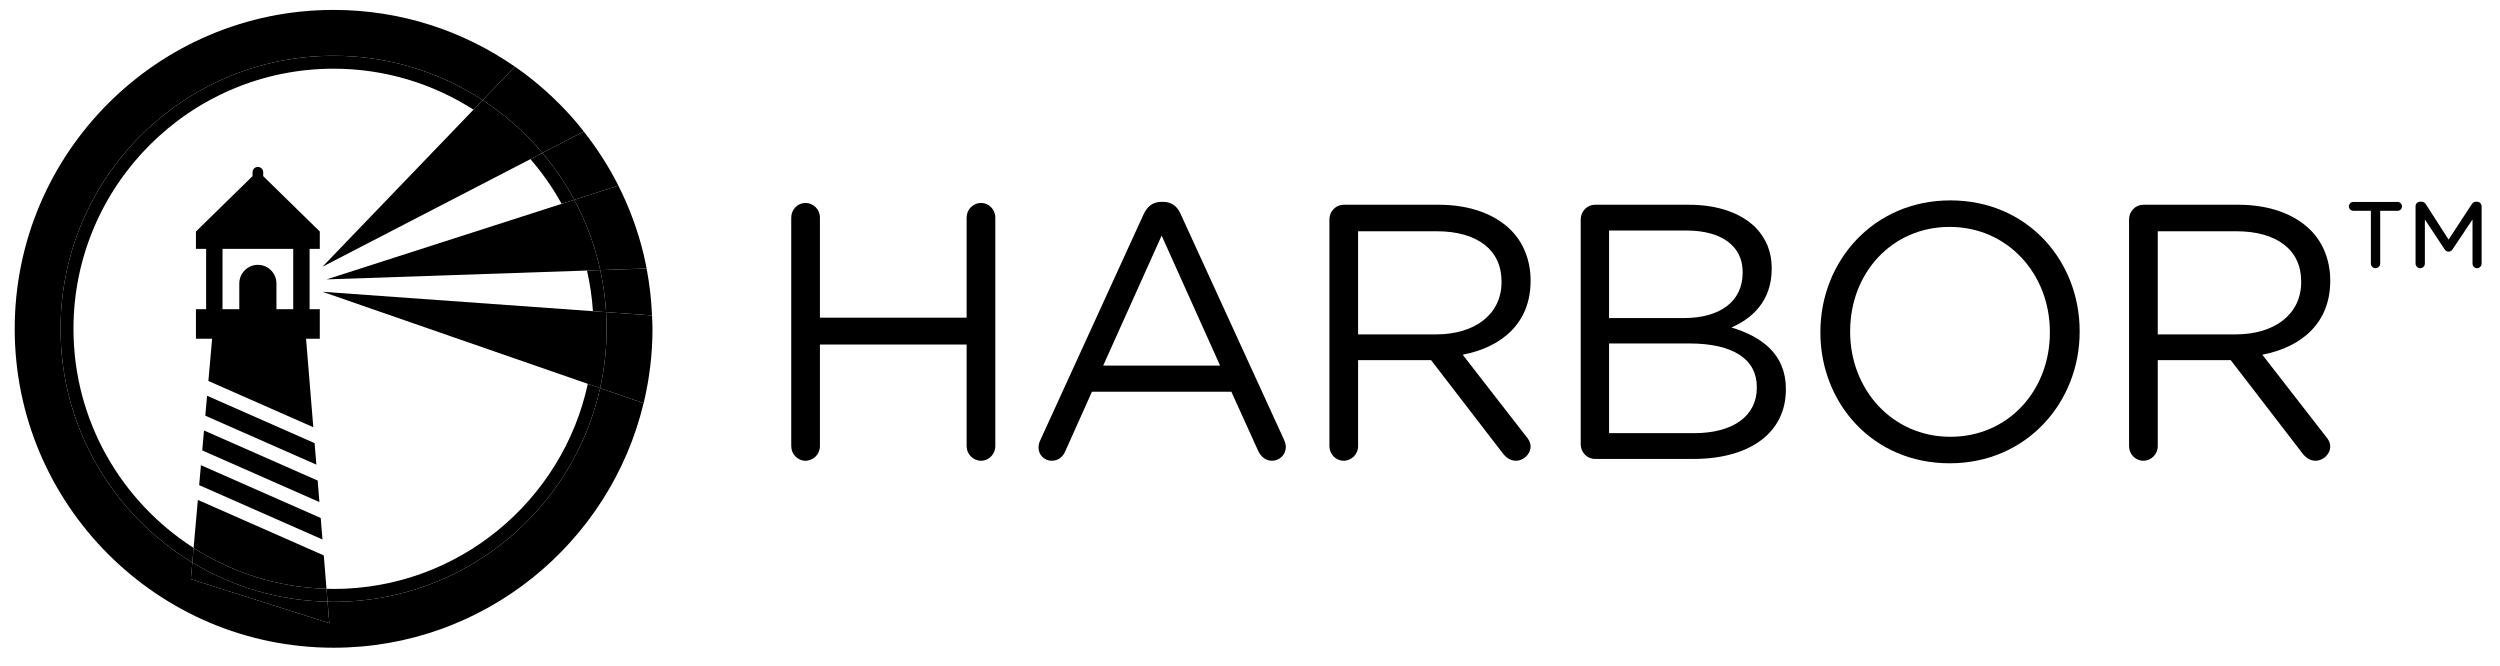
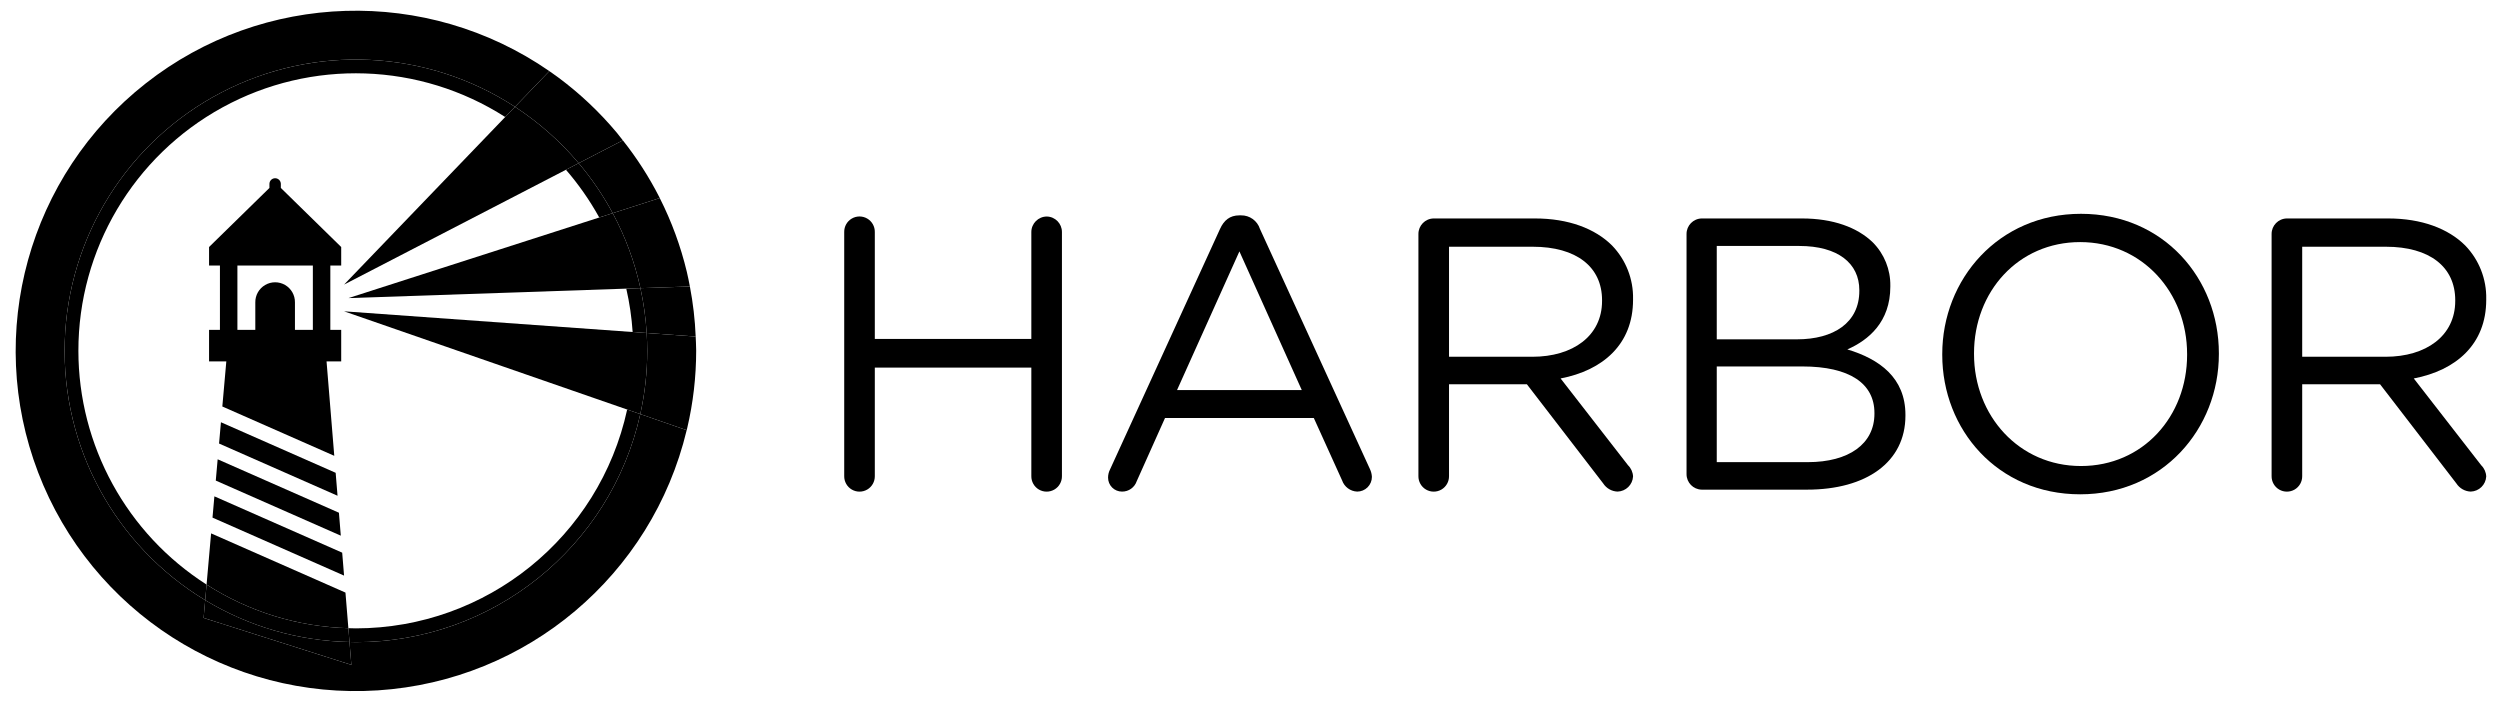
- <svg xmlns="http://www.w3.org/2000/svg" version="1.1" id="svg2" x="0px" y="0px" viewBox="0 0 680 181" style="enable-background:new 0 0 680 181;" xml:space="preserve">
-   <style type="text/css">
- 	.st0{fill:none;}
- </style>
-   <path class="st0" d="M390.738,62.901h-21.335v28.051h21.236  c10.371,0,17.778-5.333,17.778-14.222v-0.197  C408.417,68.039,401.9,62.901,390.738,62.901z" />
-   <path class="st0" d="M459.485,93.421h-21.826v24.395h23.21  c10.47,0,16.987-4.641,16.987-12.345v-0.198  C477.856,97.767,471.535,93.421,459.485,93.421z" />
-   <path class="st0" d="M474.004,74.161v-0.197c0-6.815-5.431-11.259-15.307-11.259h-21.038  v23.803h20.443C467.486,86.507,474.004,82.261,474.004,74.161z" />
-   <path class="st0" d="M530.305,61.718c-15.802,0-27.061,12.642-27.061,28.345v0.198  c0,15.704,11.457,28.544,27.26,28.544c15.804,0,27.063-12.642,27.063-28.347v-0.197  C557.566,74.557,546.109,61.718,530.305,61.718z" />
-   <polygon class="st0" points="300.064,99.445 331.867,99.445 315.966,64.087 " />
-   <path class="st0" d="M608.242,62.901h-21.335v28.051h21.236  c10.371,0,17.778-5.333,17.778-14.222v-0.197  C625.921,68.039,619.403,62.901,608.242,62.901z" />
-   <path class="st0" d="M88.827,75.994l63.931-20.545l0-0  c-0.048-0.087-0.089-0.178-0.137-0.264c-2.368-4.263-5.18-8.239-8.344-11.908  h-0L87.713,72.551l41.078-42.72c-10.997-7.046-24.051-11.145-38.051-11.145  c-39.014,0-70.756,31.74-70.756,70.754c0,25.002,13.047,46.999,32.679,59.588  l1.155-13.05l34.251,15.093l0.742,9.075c0.643,0.017,1.283,0.049,1.93,0.049  c33.879,0,62.259-23.941,69.146-55.789L87.713,79.365l73.568,5.28  c-0.254-3.776-0.795-7.471-1.622-11.062L88.827,75.994z M53.296,92.139v-8.041h2.772  V67.689h-2.772v-4.717l15.391-15.06V46.852c0-0.799,0.654-1.452,1.453-1.452  s1.453,0.654,1.453,1.452v1.06l15.391,15.06v4.717h-2.771v16.409h2.771v8.041  h-3.735l1.967,24.065l-28.536-12.575l1.017-11.49H53.296z M86.403,130.712  l0.478,5.849L55.009,122.515l0.48-5.425L86.403,130.712z M55.844,113.073  l0.48-5.426l29.246,12.888l0.478,5.847L55.844,113.073z M54.173,131.958  l0.48-5.424l32.583,14.358l0.477,5.847L54.173,131.958z" />
-   <polygon points="85.571,120.534 56.325,107.646 56.325,107.646 " />
-   <path d="M266.871,55.197c-2.172,0-3.949,1.779-3.949,3.951v27.261h-39.903V59.148  c0-2.172-1.777-3.951-3.949-3.951c-2.075,0-3.852,1.779-3.852,3.951v62.224  c0,2.174,1.777,3.951,3.852,3.951c2.172,0,3.949-1.777,3.949-3.951V93.717h39.903  v27.655c0,2.174,1.777,3.951,3.949,3.951c2.075,0,3.852-1.777,3.852-3.951V59.148  C270.723,56.976,268.946,55.197,266.871,55.197z" />
-   <path d="M321.201,58.359c-0.89-2.174-2.469-3.458-4.839-3.458h-0.396  c-2.469,0-3.951,1.284-4.938,3.458l-28.05,61.335v-0  c-0.394,0.789-0.495,1.48-0.495,2.073c0,1.976,1.581,3.557,3.555,3.557  c1.781,0,3.063-0.988,3.755-2.667l7.211-16.1h37.928l7.209,15.902  c0.692,1.581,1.976,2.865,3.852,2.865c2.075,0,3.753-1.68,3.753-3.755  c0-0.592-0.198-1.284-0.495-1.975L321.201,58.359z M300.064,99.445l15.902-35.358  l15.902,35.358H300.064z" />
-   <path d="M391.329,55.692h-25.875c-2.075,0-3.852,1.777-3.852,3.951v61.729  c0,2.174,1.777,3.951,3.852,3.951c2.172,0,3.949-1.777,3.949-3.951V97.964h19.853  l19.458,25.284c0.89,1.185,2.073,2.075,3.652,2.075  c1.977,0,3.953-1.777,3.953-3.852c0-1.088-0.495-1.975-1.284-2.865l-17.185-22.123  c10.766-2.074,18.469-8.692,18.469-20.05v-0.197  c0-5.432-1.975-10.271-5.334-13.63C406.64,58.26,399.825,55.692,391.329,55.692z   M408.417,76.729c0,8.89-7.407,14.222-17.778,14.222h-21.236V62.901h21.335  c11.162,0,17.679,5.138,17.679,13.631V76.729z" />
-   <path d="M470.944,89.075c5.431-2.37,10.962-7.012,10.962-16v-0.197  c0-4.445-1.581-8.1-4.445-11.063c-3.951-3.852-10.173-6.123-18.073-6.123h-25.581  c-2.075,0-3.852,1.777-3.852,3.951h-0v61.236c0,2.172,1.777,3.949,3.852,3.949  h26.863c15.111,0,25.088-7.012,25.088-18.864v-0.198  C485.758,96.285,479.14,91.544,470.944,89.075z M437.659,62.704h21.038  c9.876,0,15.307,4.444,15.307,11.259v0.197c0,8.1-6.517,12.346-15.902,12.346  h-20.443V62.704z M477.856,105.471c0,7.704-6.517,12.345-16.987,12.345h-23.21V93.421  h21.826c12.049,0,18.37,4.346,18.37,11.852V105.471z" />
-   <path d="M530.503,54.507c-21.038,0-35.358,16.692-35.358,35.754v0.197  c0,19.062,14.122,35.558,35.16,35.558c21.038,0,35.36-16.692,35.36-35.755V90.062  C565.665,71.001,551.542,54.507,530.503,54.507z M557.566,90.458  c0,15.704-11.259,28.347-27.063,28.347c-15.802,0-27.26-12.84-27.26-28.544V90.062  c0-15.703,11.259-28.345,27.061-28.345c15.804,0,27.261,12.839,27.261,28.543V90.458z" />
-   <path d="M608.833,55.692h-25.875c-2.075,0-3.852,1.777-3.852,3.951h-0v61.729  c0,2.174,1.777,3.951,3.852,3.951c2.172,0,3.949-1.777,3.949-3.951V97.964h19.854  l19.456,25.284c0.889,1.185,2.073,2.075,3.652,2.075  c1.977,0,3.953-1.777,3.953-3.852c0-1.088-0.495-1.975-1.284-2.865l-17.186-22.123  c10.766-2.074,18.47-8.692,18.47-20.05v-0.197  c0-5.432-1.975-10.271-5.334-13.63C624.143,58.26,617.329,55.692,608.833,55.692z   M625.921,76.729c0,8.89-7.407,14.222-17.778,14.222h-21.236V62.901h21.335  c11.162,0,17.679,5.138,17.679,13.631V76.729z" />
-   <path d="M673.79,54.863h-0.345c-0.461,0-0.805,0.231-1.094,0.635l-6.336,9.675  l-6.22-9.675c-0.287-0.404-0.632-0.635-1.152-0.635h-0.345  c-0.749,0-1.266,0.52-1.266,1.268l-0,15.55c0,0.692,0.574,1.268,1.266,1.268  c0.692,0,1.268-0.576,1.268-1.268V59.702l5.299,8.004  c0.286,0.462,0.632,0.749,1.15,0.749s0.863-0.287,1.152-0.749l5.356-8.004  v11.979c0,0.692,0.52,1.268,1.211,1.268c0.691,0,1.266-0.576,1.266-1.268V56.131  C675,55.439,674.426,54.863,673.79,54.863z" />
-   <path d="M652.136,54.923h-12.036c-0.634,0-1.211,0.576-1.211,1.208  c0,0.634,0.578,1.21,1.211,1.21h4.78v14.34c0,0.692,0.518,1.268,1.21,1.268  c0.749,0,1.324-0.576,1.324-1.268v-14.34h4.723c0.691,0,1.21-0.576,1.21-1.21  C653.345,55.499,652.827,54.923,652.136,54.923z" />
-   <path d="M53.817,135.977l-1.155,13.05c10.494,6.729,22.867,10.759,36.147,11.117  l-0.742-9.075L53.817,135.977z" />
-   <path d="M56.68,103.629l28.536,12.575l-1.967-24.065h3.735v-8.041h-2.771V67.689  h2.771v-4.717l-15.391-15.06V46.852c0-0.799-0.654-1.452-1.453-1.452  s-1.453,0.654-1.453,1.452v1.06L53.296,62.972v4.717h2.772v16.409h-2.772v8.041  h4.4L56.68,103.629z M60.523,67.689h19.234v16.409h-4.564v-7.009  c0-2.779-2.273-5.053-5.052-5.053c-2.779,0-5.053,2.274-5.053,5.053v7.009H60.523  V67.689z" />
-   <polygon points="55.009,122.515 86.881,136.561 86.403,130.712 55.488,117.09 " />
-   <polygon points="54.654,126.534 54.173,131.958 87.713,146.739 87.236,140.892 " />
-   <polygon points="56.325,107.646 56.325,107.646 55.844,113.073 86.049,126.382   85.571,120.534 " />
-   <path d="M156.2,54.344l11.993-3.854c-0.056-0.109-0.102-0.224-0.158-0.332  c-2.608-5.113-5.727-9.917-9.255-14.385l-0,0l-11.252,5.823  C150.836,45.52,153.751,49.786,156.2,54.344z" />
-   <path d="M152.621,55.185c0.048,0.086,0.089,0.177,0.137,0.264l-0,0  l3.441-1.106c-2.448-4.557-5.363-8.823-8.673-12.747l-3.25,1.682  C147.441,46.947,150.253,50.922,152.621,55.185z" />
-   <path d="M164.856,84.901l12.496,0.897c-0.182-4.345-0.675-8.608-1.479-12.768  l-12.609,0.43C164.081,77.178,164.621,80.997,164.856,84.901z" />
-   <path d="M159.659,73.583c0.827,3.592,1.368,7.286,1.622,11.062l3.576,0.257  c-0.236-3.904-0.776-7.723-1.591-11.442L159.659,73.583z" />
-   <path d="M90.74,163.707c-0.551,0-1.094-0.03-1.642-0.042l0.477,5.831l-37.664-11.967  l0.401-4.527c-21.482-13.015-35.84-36.612-35.84-63.563  c0-41.017,33.251-74.268,74.268-74.268c14.967,0,28.889,4.443,40.55,12.06  l8.755-9.106c-14.01-9.718-31.003-15.428-49.305-15.428  C42.911,2.698,4,41.611,4,89.439c0,47.829,38.911,86.741,86.74,86.741  c40.86,0,75.177-28.414,84.319-66.512l-11.827-4.103  C155.864,138.825,126.215,163.707,90.74,163.707z" />
-   <path d="M90.74,160.193c-0.647,0-1.287-0.032-1.93-0.049l0.288,3.521  c0.548,0.012,1.091,0.042,1.642,0.042c35.476,0,65.124-24.882,72.491-58.142  l-3.345-1.161C152.999,136.252,124.619,160.193,90.74,160.193z" />
-   <path d="M19.984,89.439c0-39.014,31.742-70.754,70.756-70.754  c14,0,27.055,4.1,38.051,11.145l2.499-2.599  c-11.661-7.617-25.583-12.06-40.55-12.06c-41.018,0-74.268,33.25-74.268,74.268  c0,26.951,14.357,50.548,35.84,63.563l0.352-3.975  C33.031,136.439,19.984,114.441,19.984,89.439z" />
-   <path d="M51.91,157.529l37.664,11.967l-0.477-5.831  c-13.445-0.293-26.014-4.136-36.787-10.663L51.91,157.529z" />
-   <path d="M52.311,153.002c10.773,6.527,23.342,10.37,36.787,10.663l-0.288-3.521  c-13.28-0.358-25.653-4.388-36.147-11.117L52.311,153.002z" />
-   <path d="M147.527,41.596l11.252-5.823c-0.502-0.635-0.985-1.286-1.503-1.906  c-4.38-5.237-9.361-9.953-14.842-14.035c-0.786-0.584-1.584-1.149-2.388-1.706  l-8.755,9.106C137.381,31.21,142.852,36.053,147.527,41.596z" />
-   <path d="M87.713,72.551L144.277,43.278h0l-0-0l3.25-1.682  c-4.675-5.543-10.145-10.386-16.237-14.365l-2.499,2.599L87.713,72.551z" />
-   <polygon points="144.277,43.278 147.527,41.596 144.277,43.278 " />
-   <path d="M177.352,85.798l-12.496-0.897c0.091,1.502,0.151,3.013,0.151,4.538  c0,5.54-0.626,10.932-1.776,16.126l11.827,4.103  c0.045-0.18,0.096-0.356,0.139-0.538c1.475-6.331,2.281-12.916,2.281-19.691  c0-0.23-0.015-0.456-0.016-0.685C177.453,87.762,177.394,86.782,177.352,85.798z" />
-   <path d="M164.856,84.901l-3.576-0.257l-73.568-5.28l72.173,25.04l3.345,1.161  c1.151-5.194,1.776-10.585,1.776-16.126  C165.007,87.914,164.947,86.404,164.856,84.901z" />
-   <path d="M163.265,73.46l12.609-0.43c-0.241-1.25-0.487-2.499-0.781-3.732  c-1.574-6.595-3.913-12.89-6.9-18.808l-11.993,3.854  C159.388,60.277,161.782,66.697,163.265,73.46z" />
-   <path d="M88.827,75.994l70.832-2.412l3.606-0.123  c-1.483-6.762-3.877-13.182-7.065-19.116l-3.441,1.106L88.827,75.994z" />
+ <svg xmlns="http://www.w3.org/2000/svg" id="svg2" viewBox="0 0 637.333 181">
+   <defs>
+     <style>.cls-1{fill:none;}</style>
+   </defs>
+   <path class="cls-1" d="M390.738,62.901H369.404V90.952h21.236c10.371,0,17.778-5.333,17.778-14.222v-.197C408.417,68.039,401.9,62.901,390.738,62.901Z" />
+   <path class="cls-1" d="M459.485,93.421H437.659v24.395h23.21c10.47,0,16.987-4.641,16.987-12.345v-.198C477.856,97.767,471.535,93.421,459.485,93.421Z" />
+   <path class="cls-1" d="M474.004,74.161v-.197c0-6.815-5.431-11.259-15.307-11.259h-21.038V86.507h20.443C467.486,86.507,474.004,82.261,474.004,74.161Z" />
+   <path class="cls-1" d="M530.305,61.718c-15.802,0-27.061,12.642-27.061,28.345v.198c0,15.704,11.457,28.544,27.26,28.544,15.804,0,27.063-12.642,27.063-28.347v-.197C557.566,74.557,546.109,61.718,530.305,61.718Z" />
+   <polygon class="cls-1" points="300.064 99.445 331.867 99.445 315.966 64.087 300.064 99.445" />
+   <path class="cls-1" d="M608.242,62.901H586.907V90.952h21.236c10.371,0,17.778-5.333,17.778-14.222v-.197C625.921,68.039,619.403,62.901,608.242,62.901Z" />
+   <path class="cls-1" d="M88.827,75.994l63.931-20.545 0-0c-.048-.087-.089-.178-.137-.264a71.192,71.192,0,0,0-8.344-11.908h-0L87.713,72.551l41.078-42.72A70.717,70.717,0,1,0,52.663,149.027l1.155-13.05L88.068,151.07l.742,9.075c.643.017,1.283.049,1.93.049a70.867,70.867,0,0,0,69.146-55.789L87.713,79.365l73.568,5.28a70.327,70.327,0,0,0-1.622-11.062ZM53.296,92.139V84.098h2.772V67.689H53.296V62.972L68.688,47.912V46.852a1.453,1.453,0,0,1,2.905,0V47.912L86.983,62.972v4.717h-2.771V84.098h2.771V92.139H83.249l1.967,24.065L56.68,103.629,57.696,92.139Zm33.107,38.573.478,5.849L55.009,122.515l.48-5.425ZM55.844,113.073l.48-5.426,29.246,12.888.478,5.847ZM54.173,131.958l.48-5.424L87.236,140.892l.477,5.847Z" />
+   <polygon points="85.571 120.534 56.325 107.646 56.325 107.646 85.571 120.534" />
+   <path d="M266.871,55.197a3.963,3.963,0,0,0-3.949,3.951V86.409h-39.903V59.148a3.901,3.901,0,1,0-7.801,0v62.224a3.901,3.901,0,1,0,7.801,0v-27.655h39.903v27.655a3.901,3.901,0,1,0,7.801,0V59.148A3.944,3.944,0,0,0,266.871,55.197Z" />
+   <path d="M321.201,58.359a4.977,4.977,0,0,0-4.839-3.458h-.396c-2.469,0-3.951,1.284-4.938,3.458l-28.05,61.335v-0a4.499,4.499,0,0,0-.495,2.073,3.542,3.542,0,0,0,3.555,3.557,3.911,3.911,0,0,0,3.755-2.667l7.211-16.1h37.928L342.139,122.459a4.259,4.259,0,0,0,3.852,2.865,3.752,3.752,0,0,0,3.753-3.755,5.262,5.262,0,0,0-.495-1.975ZM300.064,99.445l15.902-35.358,15.902,35.358Z" />
+   <path d="M391.329,55.692H365.454a3.943,3.943,0,0,0-3.852,3.951v61.729a3.901,3.901,0,1,0,7.801,0V97.964h19.853l19.458,25.284a4.547,4.547,0,0,0,3.652,2.075,4.081,4.081,0,0,0,3.953-3.852,4.249,4.249,0,0,0-1.284-2.865L397.85,96.483c10.765-2.074,18.469-8.692,18.469-20.05v-.197a19.094,19.094,0,0,0-5.334-13.63C406.64,58.26,399.825,55.692,391.329,55.692Zm17.088,21.037c0,8.89-7.407,14.222-17.778,14.222h-21.236V62.901h21.335c11.162,0,17.679,5.138,17.679,13.631Z" />
+   <path d="M470.944,89.075c5.431-2.37,10.962-7.012,10.962-16v-.197a15.358,15.358,0,0,0-4.445-11.063c-3.951-3.852-10.173-6.123-18.073-6.123H433.807a3.943,3.943,0,0,0-3.852,3.951h-0v61.236a3.942,3.942,0,0,0,3.852,3.949h26.863c15.111,0,25.088-7.012,25.088-18.864v-.198C485.758,96.285,479.14,91.544,470.944,89.075ZM437.659,62.704h21.038c9.876,0,15.307,4.444,15.307,11.259v.197c0,8.1-6.517,12.346-15.902,12.346H437.659Zm40.197,42.767c0,7.704-6.517,12.345-16.987,12.345H437.659V93.421h21.826c12.05,0,18.37,4.346,18.37,11.852Z" />
+   <path d="M530.503,54.507c-21.038,0-35.358,16.692-35.358,35.754v.197c0,19.062,14.122,35.558,35.16,35.558s35.36-16.692,35.36-35.755V90.062C565.665,71.001,551.542,54.507,530.503,54.507Zm27.063,35.951c0,15.704-11.259,28.347-27.063,28.347-15.802,0-27.26-12.84-27.26-28.544V90.062c0-15.703,11.259-28.345,27.061-28.345,15.804,0,27.261,12.839,27.261,28.543Z" />
+   <path d="M608.833,55.692H582.958a3.943,3.943,0,0,0-3.852,3.951h-0v61.729a3.901,3.901,0,1,0,7.801,0V97.964h19.854l19.456,25.284a4.546,4.546,0,0,0,3.652,2.075,4.081,4.081,0,0,0,3.953-3.852,4.249,4.249,0,0,0-1.284-2.865L615.353,96.483c10.765-2.074,18.47-8.692,18.47-20.05v-.197a19.094,19.094,0,0,0-5.334-13.63C624.143,58.26,617.329,55.692,608.833,55.692Zm17.088,21.037c0,8.89-7.407,14.222-17.778,14.222H586.907V62.901H608.242c11.162,0,17.679,5.138,17.679,13.631Z" />
+   <path d="M53.817,135.977,52.663,149.027a70.289,70.289,0,0,0,36.147,11.117l-.742-9.075Z" />
+   <path d="M56.68,103.629l28.536,12.575L83.249,92.139h3.735V84.098h-2.771V67.689h2.771V62.972L71.593,47.912V46.852a1.453,1.453,0,0,0-2.905,0V47.912L53.296,62.972v4.717h2.772V84.098H53.296V92.139h4.4Zm3.843-35.94H79.757V84.098H75.192v-7.009a5.053,5.053,0,1,0-10.105,0v7.009H60.523Z" />
+   <polygon points="55.009 122.515 86.881 136.561 86.403 130.712 55.488 117.09 55.009 122.515" />
+   <polygon points="54.654 126.534 54.173 131.958 87.713 146.739 87.236 140.892 54.654 126.534" />
+   <polygon points="56.325 107.646 56.325 107.646 55.844 113.073 86.049 126.382 85.571 120.534 56.325 107.646" />
+   <path d="M156.2,54.344l11.993-3.854c-.056-.109-.102-.224-.158-.332a87.015,87.015,0,0,0-9.255-14.385l-0.0 0-11.252,5.823A74.396,74.396,0,0,1,156.2,54.344Z" />
+   <path d="M152.621,55.185c.048.086.089.177.137.264l-0.0 0,3.441-1.106a74.396,74.396,0,0,0-8.673-12.748L144.277,43.278A71.192,71.192,0,0,1,152.621,55.185Z" />
+   <path d="M164.856,84.901l12.496.897A86.247,86.247,0,0,0,175.874,73.03l-12.609.43A74.22,74.22,0,0,1,164.856,84.901Z" />
+   <path d="M159.659,73.583a70.327,70.327,0,0,1,1.622,11.062l3.575.257A74.22,74.22,0,0,0,163.265,73.46Z" />
+   <path d="M90.74,163.707c-.551,0-1.094-.03-1.642-.042l.477,5.831L51.91,157.529l.401-4.527A74.267,74.267,0,1,1,131.29,27.231l8.755-9.106a86.723,86.723,0,1,0,35.013,91.542l-11.827-4.103A74.281,74.281,0,0,1,90.74,163.707Z" />
+   <path d="M90.74,160.193c-.647,0-1.287-.032-1.93-.049l.288,3.521c.548.012,1.091.042,1.642.042a74.281,74.281,0,0,0,72.491-58.142l-3.345-1.161A70.867,70.867,0,0,1,90.74,160.193Z" />
+   <path d="M19.984,89.439A70.705,70.705,0,0,1,128.791,29.83l2.499-2.599A74.267,74.267,0,1,0,52.311,153.002l.352-3.975A70.743,70.743,0,0,1,19.984,89.439Z" />
+   <path d="M51.91,157.529,89.575,169.496l-.477-5.831A73.886,73.886,0,0,1,52.311,153.002Z" />
+   <path d="M52.311,153.002a73.886,73.886,0,0,0,36.787,10.663l-.288-3.521A70.289,70.289,0,0,1,52.663,149.027Z" />
+   <path d="M147.527,41.596l11.252-5.823c-.502-.635-.985-1.286-1.503-1.906a87.462,87.462,0,0,0-14.842-14.035c-.786-.584-1.584-1.149-2.388-1.706l-8.755,9.106A74.642,74.642,0,0,1,147.527,41.596Z" />
+   <path d="M87.713,72.551l56.564-29.273h0l-0-0,3.25-1.682A74.642,74.642,0,0,0,131.29,27.231l-2.499,2.599Z" />
+   <polygon points="144.277 43.278 147.527 41.596 144.277 43.278 144.277 43.278" />
+   <path d="M177.352,85.798l-12.496-.897c.091,1.502.151,3.013.151,4.538a74.467,74.467,0,0,1-1.776,16.126l11.827,4.103c.045-.18.096-.356.139-.538a86.631,86.631,0,0,0,2.281-19.691c0-.23-.015-.456-.016-.685C177.453,87.762,177.394,86.782,177.352,85.798Z" />
+   <path d="M164.856,84.901l-3.575-.257L87.713,79.365l72.173,25.04,3.345,1.161a74.467,74.467,0,0,0,1.776-16.126C165.007,87.914,164.947,86.404,164.856,84.901Z" />
+   <path d="M163.265,73.46,175.874,73.03c-.241-1.25-.487-2.499-.781-3.732a86.086,86.086,0,0,0-6.9-18.808l-11.993,3.854A73.752,73.752,0,0,1,163.265,73.46Z" />
+   <path d="M88.827,75.994l70.832-2.412,3.606-.123a73.752,73.752,0,0,0-7.065-19.116l-3.441,1.106Z" />
</svg>
